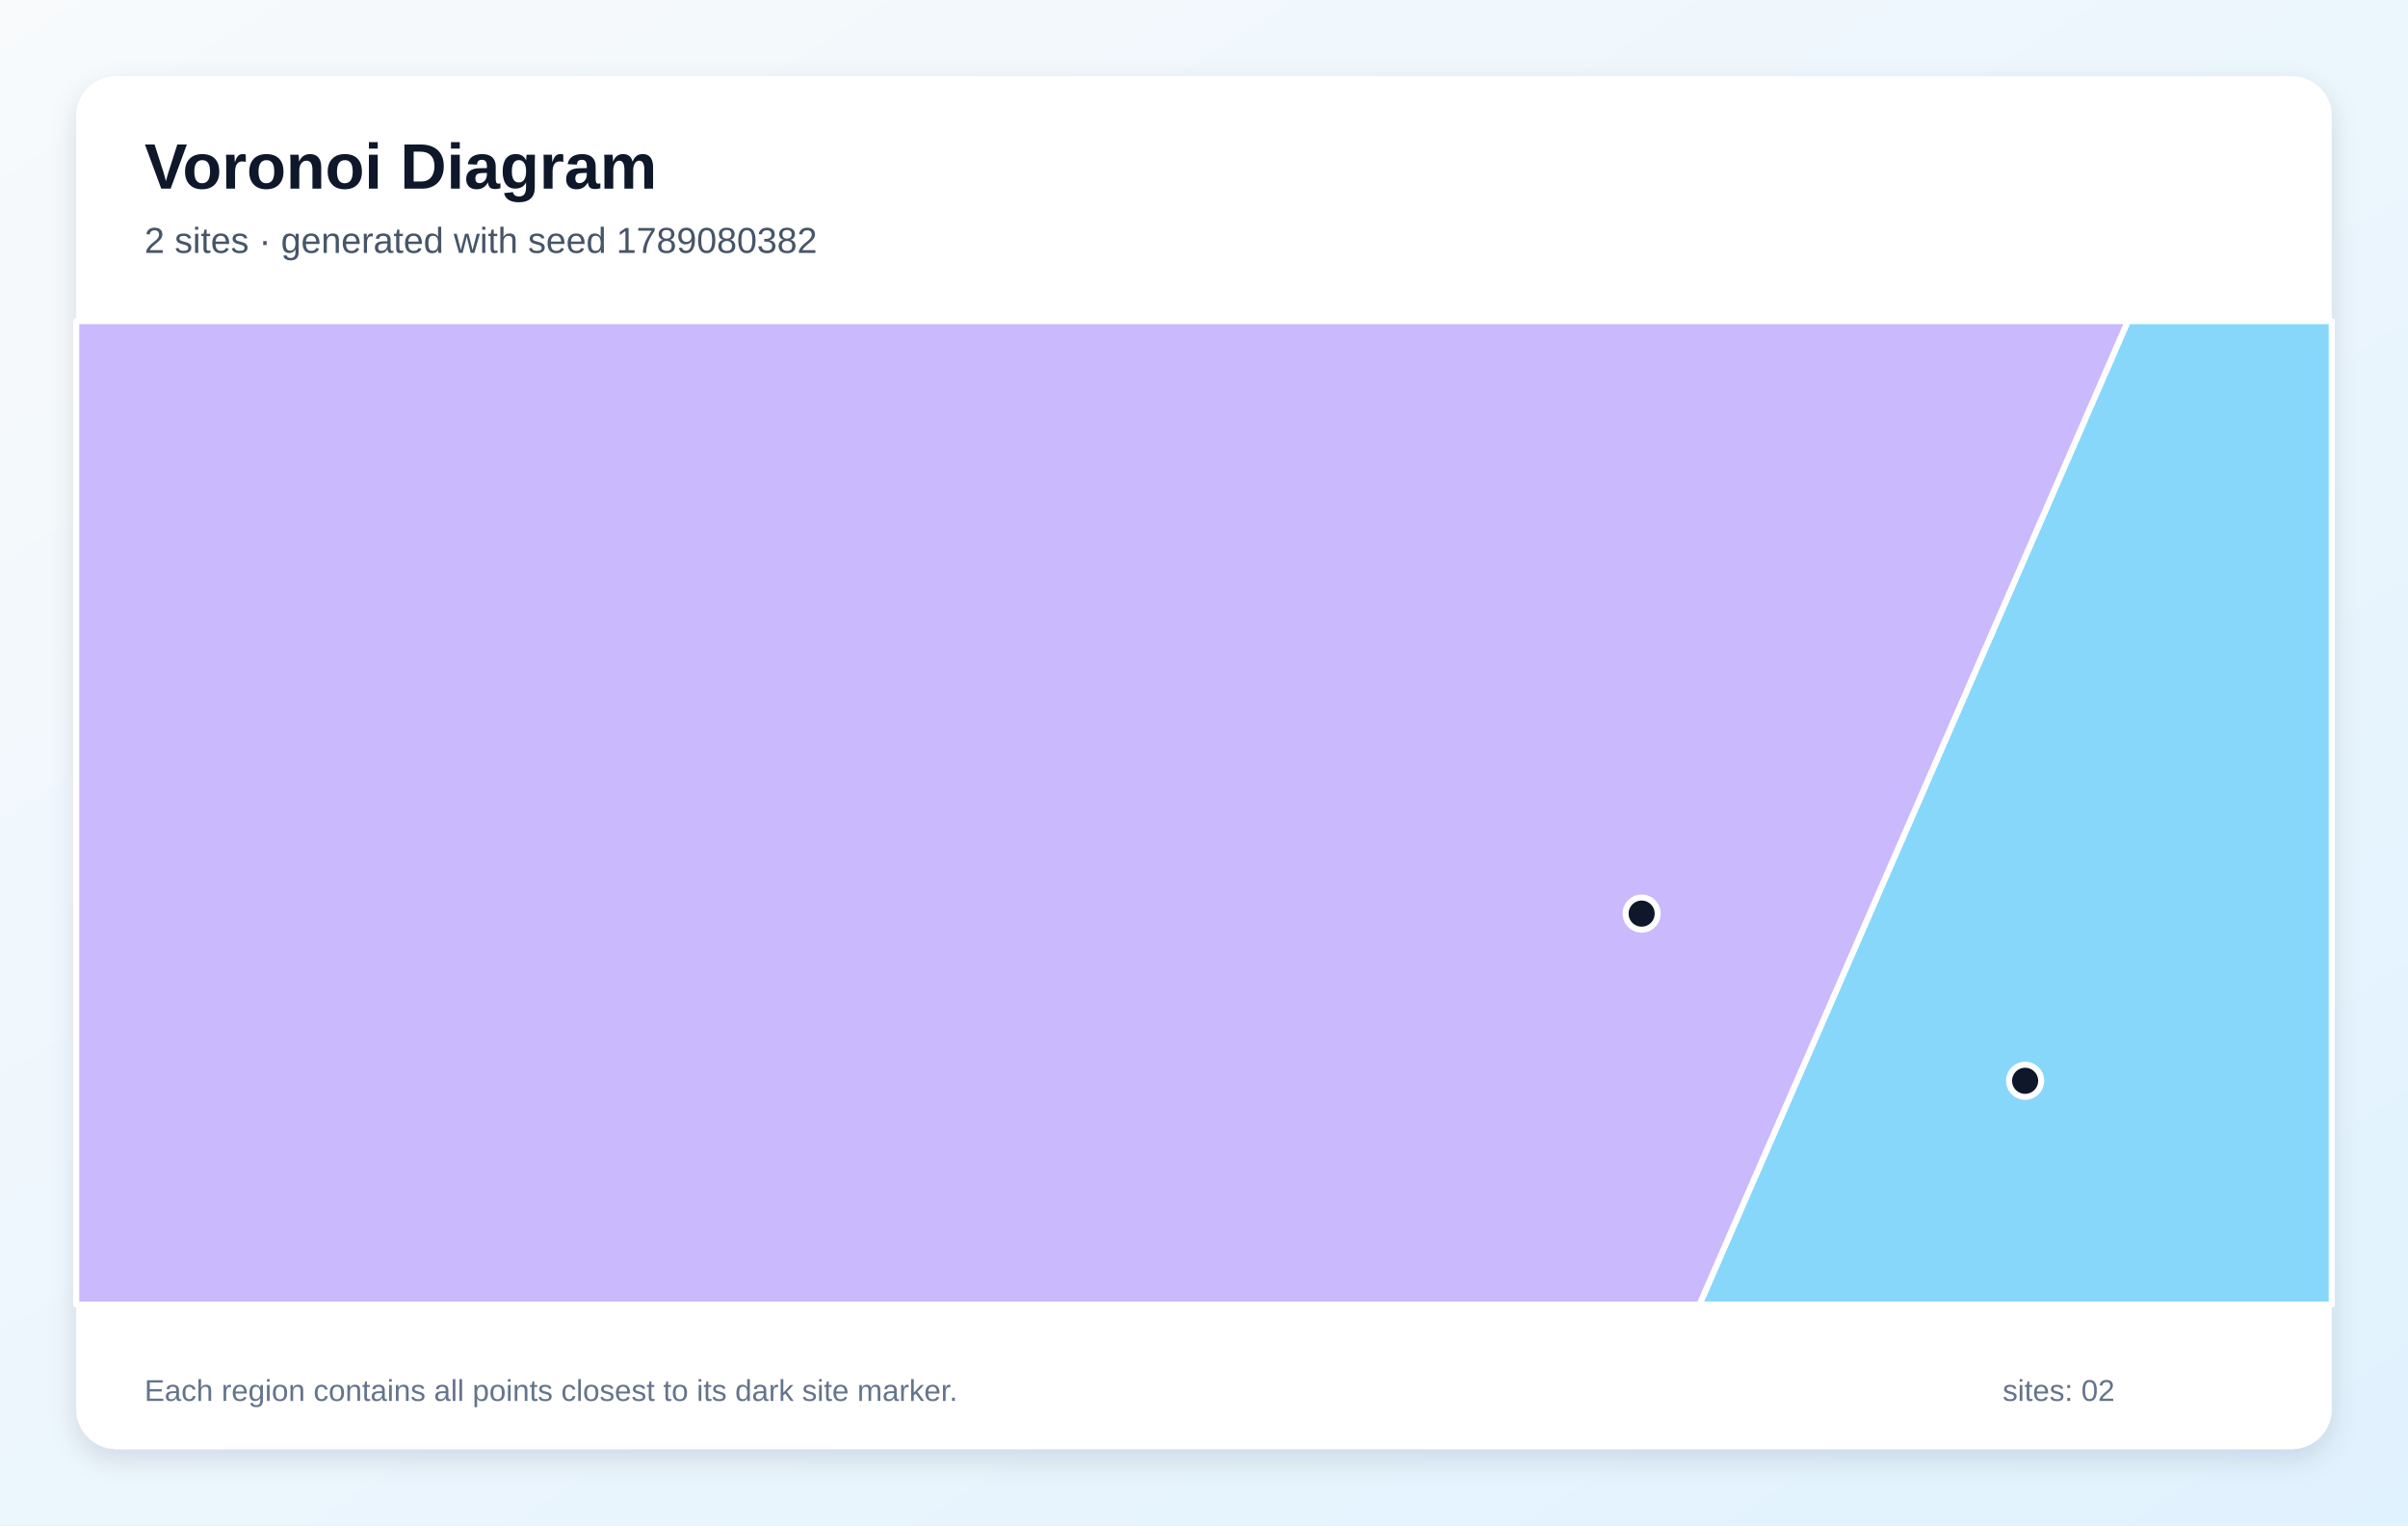
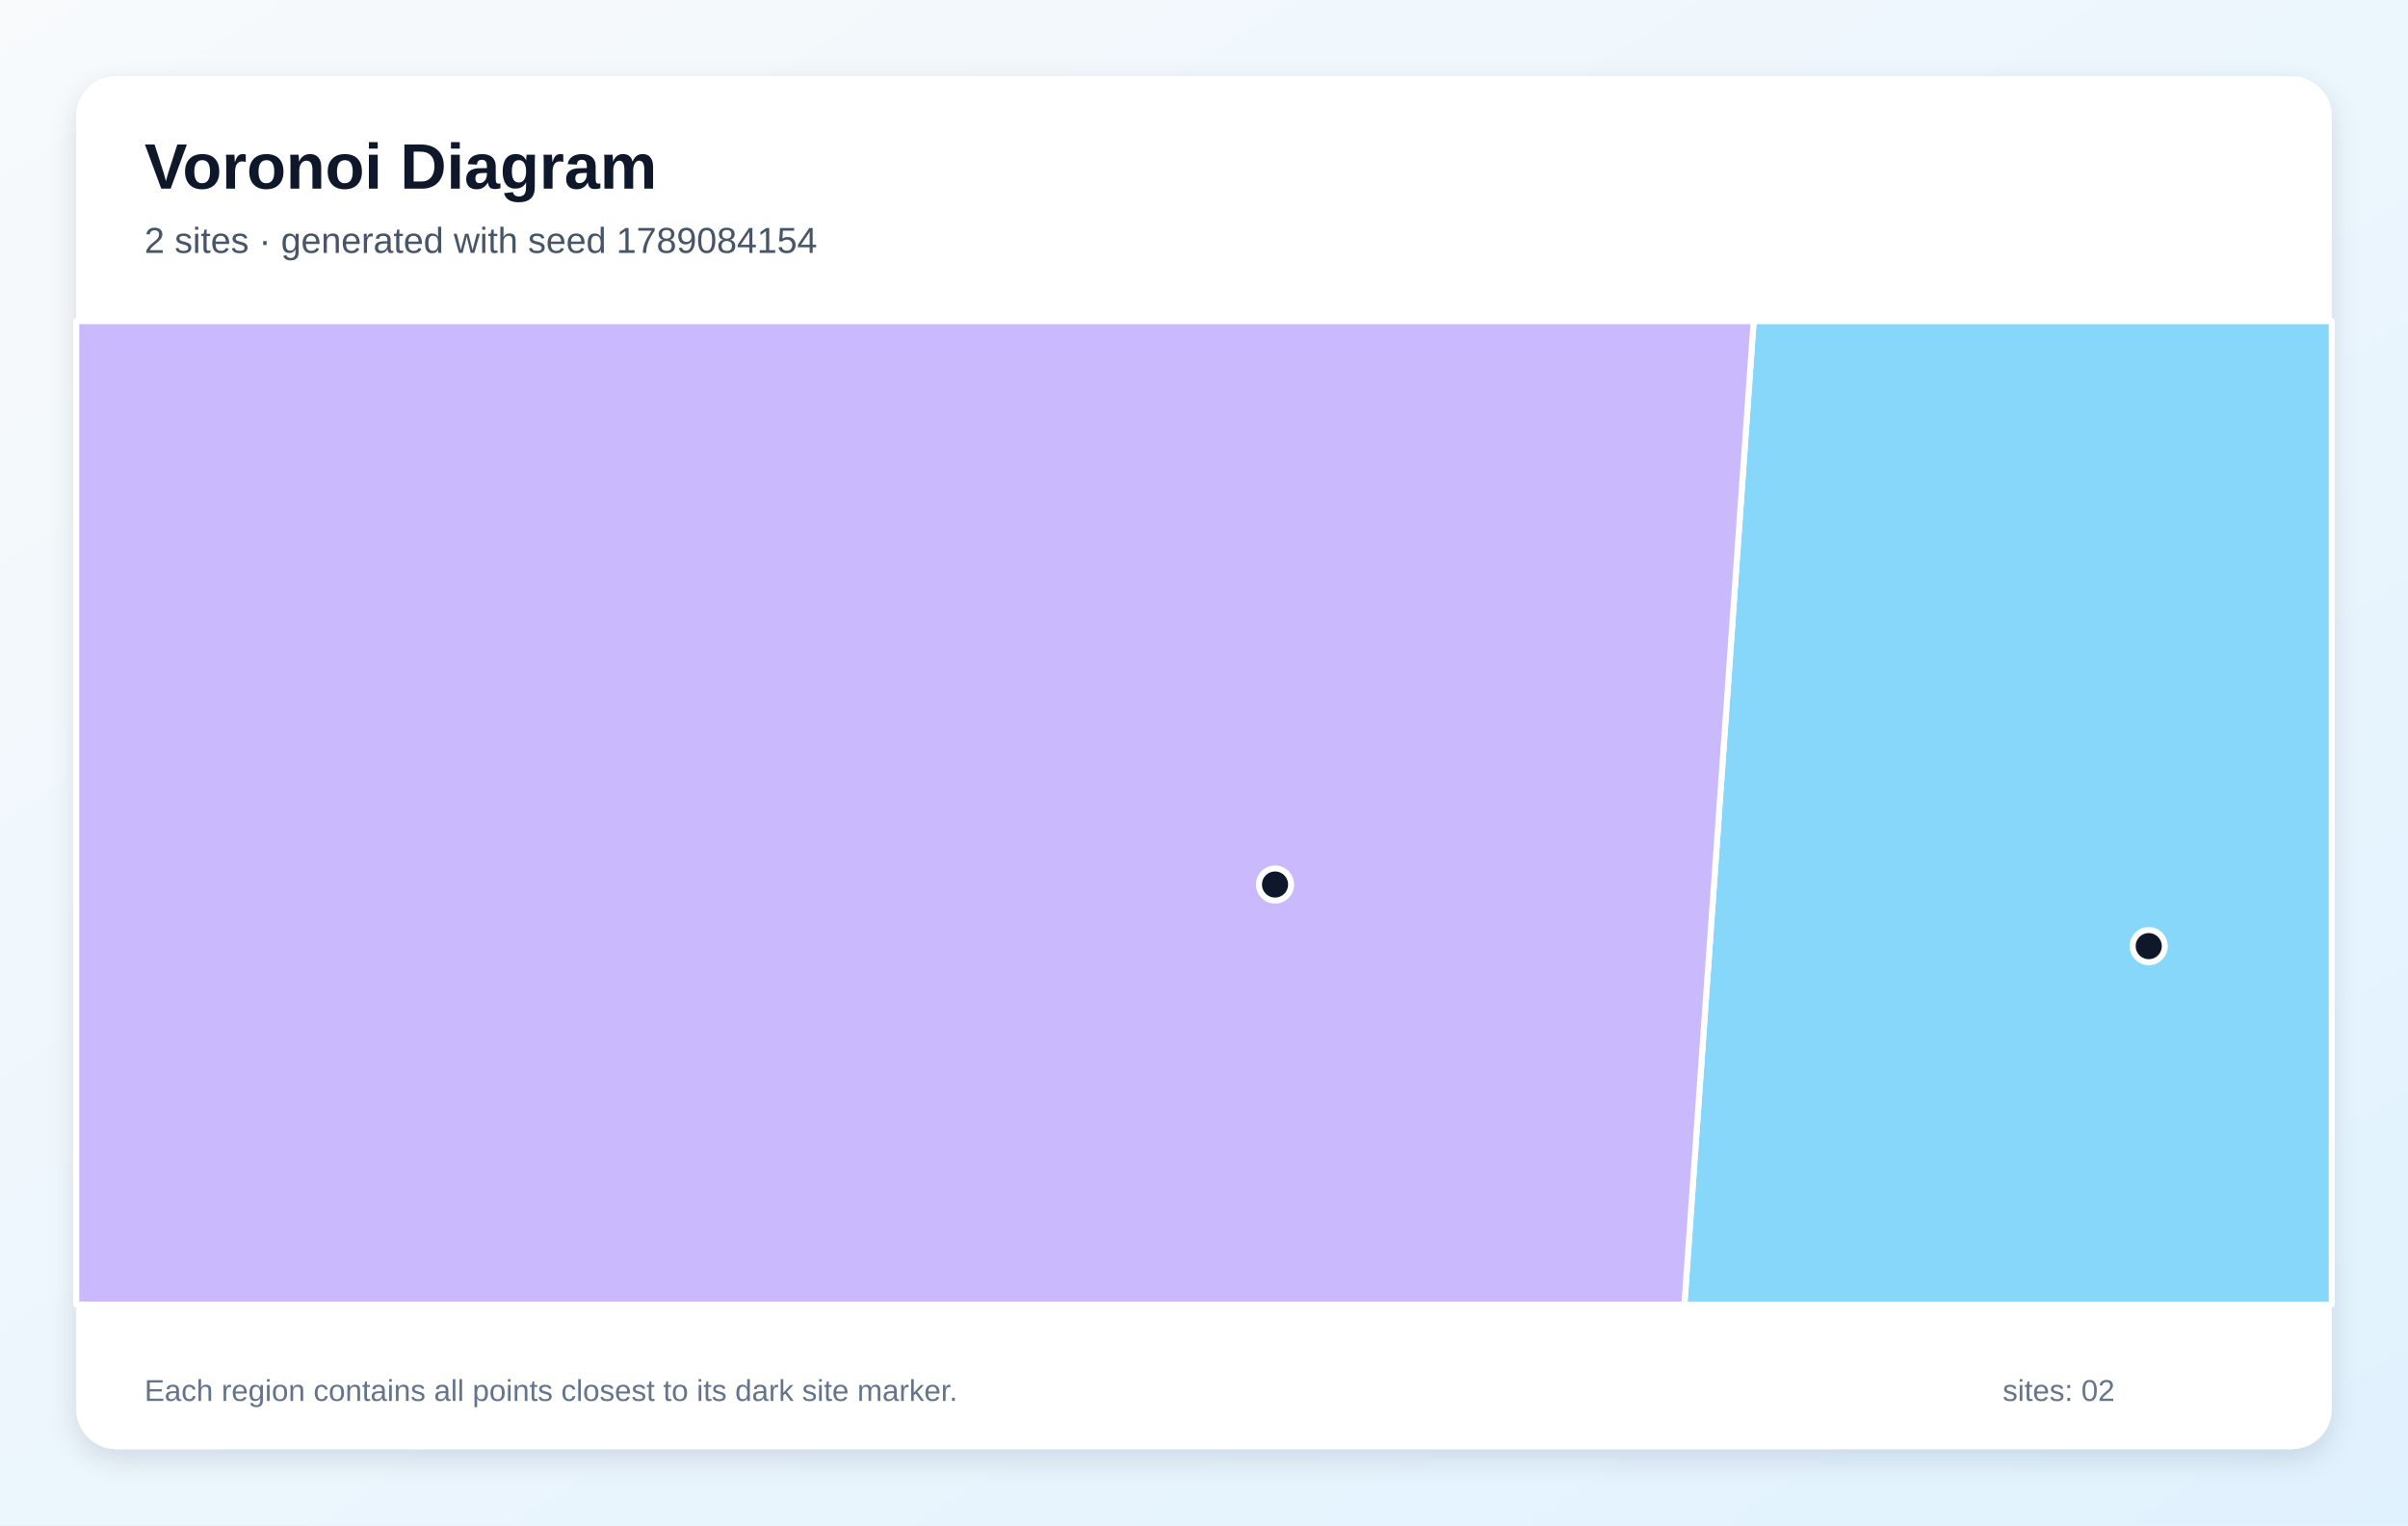
<svg xmlns="http://www.w3.org/2000/svg" width="1200" height="760" viewBox="0 0 1200 760" role="img" aria-labelledby="title description">
  <defs>
    <linearGradient id="background" x1="0" y1="0" x2="1" y2="1">
      <stop stop-color="#F8FAFC" />
      <stop offset="1" stop-color="#E0F2FE" />
    </linearGradient>
    <filter id="shadow" x="-10%" y="-10%" width="120%" height="120%">
      <feDropShadow dx="0" dy="5" stdDeviation="7" flood-color="#0F172A" flood-opacity=".12" />
    </filter>
  </defs>
  <rect width="1200" height="760" fill="url(#background)" />
  <rect x="38" y="38" width="1124" height="684" rx="20" fill="#FFFFFF" filter="url(#shadow)" />
  <g font-family="Arial, sans-serif">
    <text x="72" y="94" font-size="32" font-weight="700" fill="#0F172A">Voronoi Diagram</text>
-     <text x="72" y="126" font-size="18" fill="#475569">2 sites · generated with seed 1789080382</text>
+     <text x="72" y="126" font-size="18" fill="#475569">2 sites · generated with seed 1789084154</text>
  </g>
  <g stroke="#FFFFFF" stroke-width="3" stroke-linejoin="round">
-     <polygon points="1060.4,160.0 1162.0,160.0 1162.0,650.0 846.9,650.0" fill="#38BDF8" fill-opacity="0.60" />
-     <polygon points="38.0,160.0 1060.4,160.0 846.9,650.0 38.0,650.0" fill="#A78BFA" fill-opacity="0.60" />
+     <polygon points="873.9,160.0 1162.0,160.0 1162.0,650.0 839.4,650.0" fill="#38BDF8" fill-opacity="0.60" />
+     <polygon points="38.0,160.0 873.9,160.0 839.4,650.0 38.0,650.0" fill="#A78BFA" fill-opacity="0.60" />
  </g>
  <g>
-     <circle cx="1009.2" cy="538.5" r="8" fill="#0F172A" stroke="#FFFFFF" stroke-width="3" />
-     <circle cx="818.1" cy="455.2" r="8" fill="#0F172A" stroke="#FFFFFF" stroke-width="3" />
+     <circle cx="1070.8" cy="471.4" r="8" fill="#0F172A" stroke="#FFFFFF" stroke-width="3" />
+     <circle cx="635.4" cy="440.7" r="8" fill="#0F172A" stroke="#FFFFFF" stroke-width="3" />
  </g>
  <g font-family="Arial, sans-serif" font-size="15" fill="#64748B">
    <text x="72" y="698">Each region contains all points closest to its dark site marker.</text>
    <text x="998" y="698">sites: 02</text>
  </g>
</svg>
